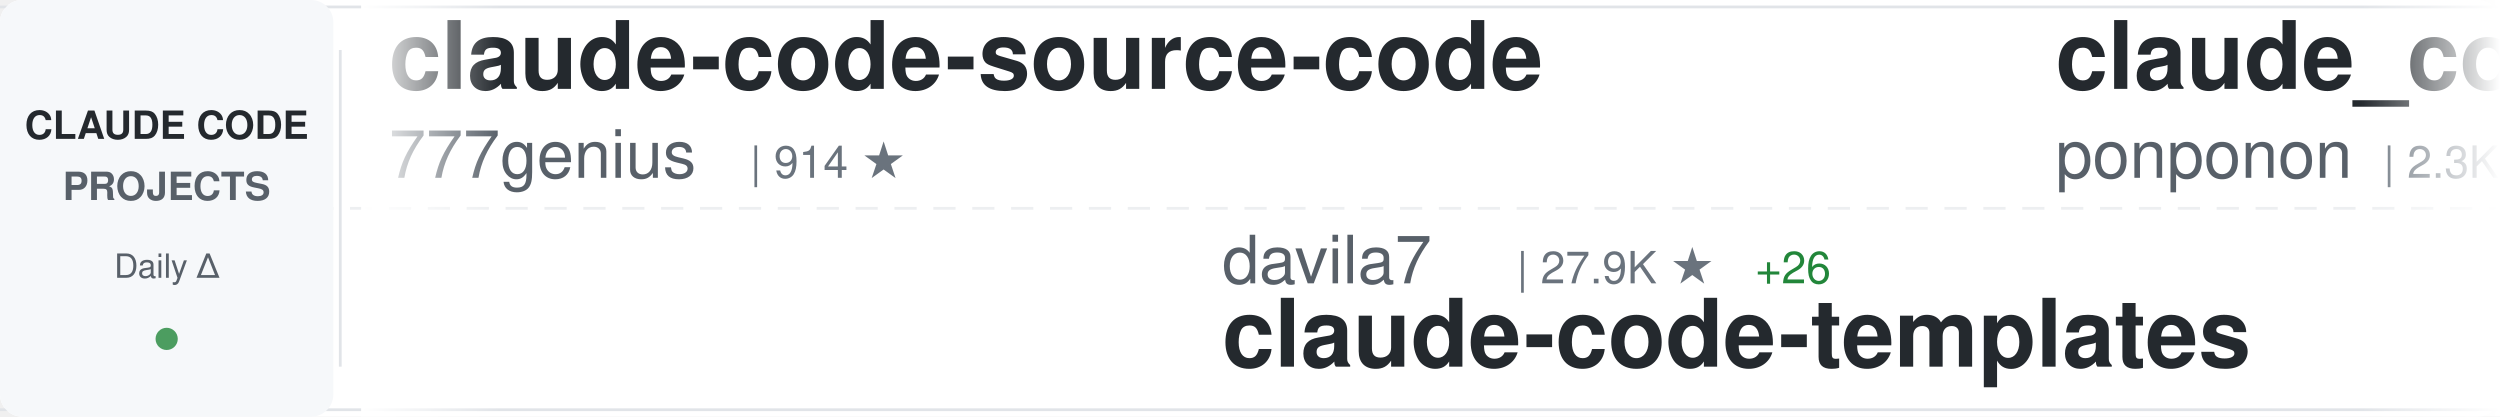
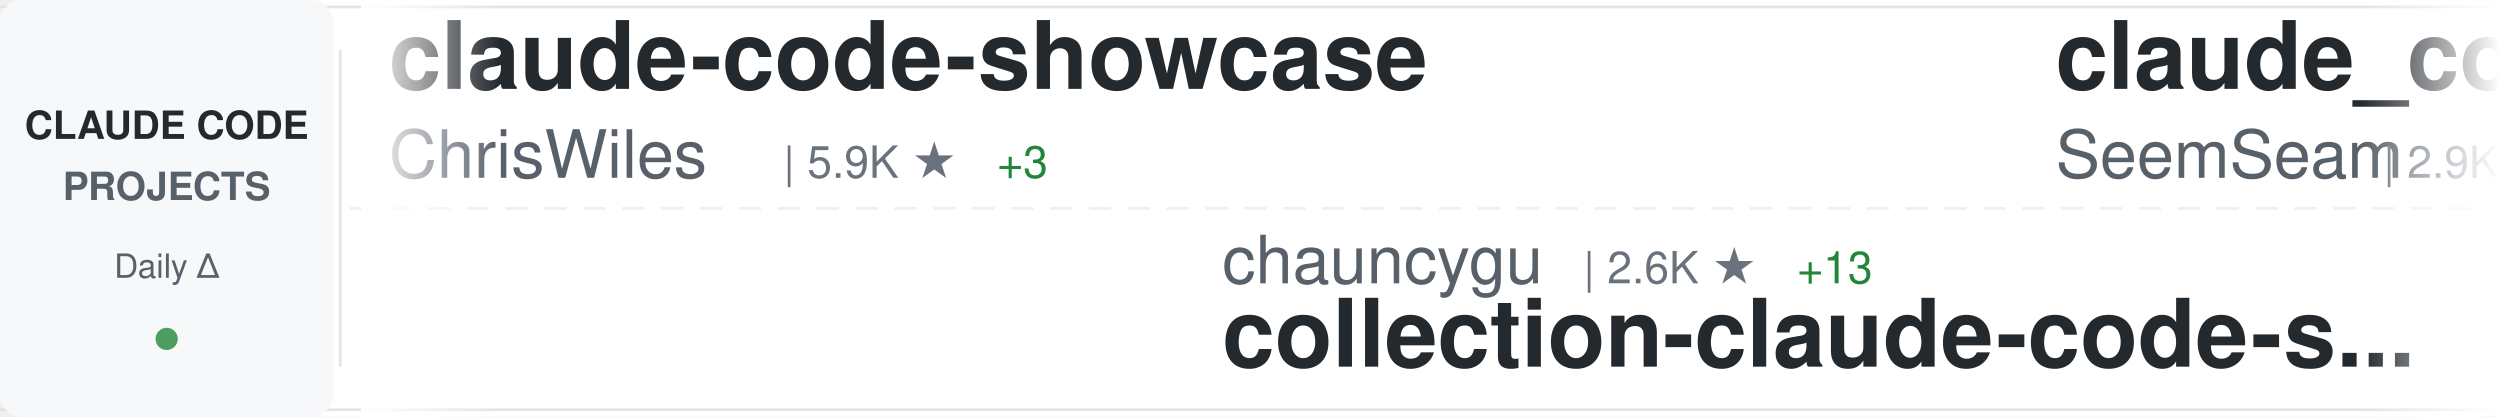
<svg xmlns="http://www.w3.org/2000/svg" width="900" height="150">
  <defs>
    <linearGradient id="awesomeLeftFade" x1="0%" y1="0%" x2="100%" y2="0%">
      <stop offset="0%" style="stop-color:#ffffff;stop-opacity:1" />
      <stop offset="100%" style="stop-color:#ffffff;stop-opacity:0" />
    </linearGradient>
    <linearGradient id="awesomeRightFade" x1="0%" y1="0%" x2="100%" y2="0%">
      <stop offset="0%" style="stop-color:#ffffff;stop-opacity:0" />
      <stop offset="100%" style="stop-color:#ffffff;stop-opacity:1" />
    </linearGradient>
  </defs>
  <rect width="900" height="150" fill="#ffffff" rx="8" />
  <rect x="0" y="2" width="900" height="1" fill="#e1e4e8" />
  <rect x="0" y="147" width="900" height="1" fill="#e1e4e8" />
  <line x1="0" y1="75" x2="900" y2="75" stroke="#e1e4e8" stroke-width="1" stroke-dasharray="8 6" opacity="0.6" />
  <rect x="0" y="0" width="120" height="150" fill="#f6f8fa" rx="8" />
  <text x="60" y="50" font-family="-apple-system, BlinkMacSystemFont, 'Segoe UI', Helvetica, Arial, sans-serif" font-size="14" font-weight="600" fill="#24292e" text-anchor="middle">CLAUDE CODE</text>
  <text x="60" y="72" font-family="-apple-system, BlinkMacSystemFont, 'Segoe UI', Helvetica, Arial, sans-serif" font-size="14" font-weight="600" fill="#586069" text-anchor="middle">PROJECTS</text>
  <text x="60" y="100" font-family="-apple-system, BlinkMacSystemFont, 'Segoe UI', Helvetica, Arial, sans-serif" font-size="12" font-weight="500" fill="#586069" text-anchor="middle">Daily Δ</text>
  <circle cx="60" cy="122" r="4" fill="#22863a" opacity="0.8" />
  <rect x="122" y="18" width="1" height="114" fill="#e1e4e8" />
  <clipPath id="awesomeTickerClip">
    <rect x="130" y="0" width="770" height="150" />
  </clipPath>
  <g clip-path="url(#awesomeTickerClip)">
    <g id="awesomeTickerItems">
      <animateTransform attributeName="transform" attributeType="XML" type="translate" from="0 0" to="-3000 0" dur="54s" repeatCount="indefinite" />
      <g transform="translate(0, 0)">
-         <text x="140" y="32" font-family="-apple-system, BlinkMacSystemFont, 'Segoe UI', Helvetica, Arial, sans-serif" font-size="34" font-weight="600" fill="#24292e">claude-code-source-code</text>
-         <text x="140" y="64" font-family="-apple-system, BlinkMacSystemFont, 'Segoe UI', Helvetica, Arial, sans-serif" font-size="24" font-weight="400" fill="#586069">777genius</text>
-         <text x="270" y="64" font-family="-apple-system, BlinkMacSystemFont, 'Segoe UI', Helvetica, Arial, sans-serif" font-size="16" font-weight="500" fill="#6a737d">| 914 ★</text>
+         <text x="140" y="32" font-family="-apple-system, BlinkMacSystemFont, 'Segoe UI', Helvetica, Arial, sans-serif" font-size="34" font-weight="600" fill="#24292e">claude-code-showcase</text>
+         <text x="140" y="64" font-family="-apple-system, BlinkMacSystemFont, 'Segoe UI', Helvetica, Arial, sans-serif" font-size="24" font-weight="400" fill="#586069">ChrisWiles</text>
+         <text x="282" y="64" font-family="-apple-system, BlinkMacSystemFont, 'Segoe UI', Helvetica, Arial, sans-serif" font-size="16" font-weight="500" fill="#6a737d">| 5.9K ★</text>
+         <text x="359" y="64" font-family="-apple-system, BlinkMacSystemFont, 'Segoe UI', Helvetica, Arial, sans-serif" font-size="16" font-weight="500" fill="#22863a"> +3</text>
      </g>
      <g transform="translate(300, 0)">
-         <text x="140" y="102" font-family="-apple-system, BlinkMacSystemFont, 'Segoe UI', Helvetica, Arial, sans-serif" font-size="24" font-weight="400" fill="#586069">davila7</text>
-         <text x="246" y="102" font-family="-apple-system, BlinkMacSystemFont, 'Segoe UI', Helvetica, Arial, sans-serif" font-size="16" font-weight="500" fill="#6a737d">| 27.9K ★</text>
-         <text x="332" y="102" font-family="-apple-system, BlinkMacSystemFont, 'Segoe UI', Helvetica, Arial, sans-serif" font-size="16" font-weight="500" fill="#22863a"> +26</text>
-         <text x="140" y="132" font-family="-apple-system, BlinkMacSystemFont, 'Segoe UI', Helvetica, Arial, sans-serif" font-size="34" font-weight="600" fill="#24292e">claude-code-templates</text>
+         <text x="140" y="102" font-family="-apple-system, BlinkMacSystemFont, 'Segoe UI', Helvetica, Arial, sans-serif" font-size="24" font-weight="400" fill="#586069">chauncygu</text>
+         <text x="270" y="102" font-family="-apple-system, BlinkMacSystemFont, 'Segoe UI', Helvetica, Arial, sans-serif" font-size="16" font-weight="500" fill="#6a737d">| 2.6K ★</text>
+         <text x="347" y="102" font-family="-apple-system, BlinkMacSystemFont, 'Segoe UI', Helvetica, Arial, sans-serif" font-size="16" font-weight="500" fill="#22863a"> +13</text>
+         <text x="140" y="132" font-family="-apple-system, BlinkMacSystemFont, 'Segoe UI', Helvetica, Arial, sans-serif" font-size="34" font-weight="600" fill="#24292e">collection-claude-code-s...</text>
      </g>
      <g transform="translate(600, 0)">
-         <text x="140" y="32" font-family="-apple-system, BlinkMacSystemFont, 'Segoe UI', Helvetica, Arial, sans-serif" font-size="34" font-weight="600" fill="#24292e">claude_code_src</text>
-         <text x="140" y="64" font-family="-apple-system, BlinkMacSystemFont, 'Segoe UI', Helvetica, Arial, sans-serif" font-size="24" font-weight="400" fill="#586069">ponponon</text>
-         <text x="258" y="64" font-family="-apple-system, BlinkMacSystemFont, 'Segoe UI', Helvetica, Arial, sans-serif" font-size="16" font-weight="500" fill="#6a737d">| 2.3K ★</text>
-         <text x="335" y="64" font-family="-apple-system, BlinkMacSystemFont, 'Segoe UI', Helvetica, Arial, sans-serif" font-size="16" font-weight="500" fill="#22863a"> +3</text>
+         <text x="140" y="32" font-family="-apple-system, BlinkMacSystemFont, 'Segoe UI', Helvetica, Arial, sans-serif" font-size="34" font-weight="600" fill="#24292e">claude_codex_bridge</text>
+         <text x="140" y="64" font-family="-apple-system, BlinkMacSystemFont, 'Segoe UI', Helvetica, Arial, sans-serif" font-size="24" font-weight="400" fill="#586069">SeemSeam</text>
+         <text x="258" y="64" font-family="-apple-system, BlinkMacSystemFont, 'Segoe UI', Helvetica, Arial, sans-serif" font-size="16" font-weight="500" fill="#6a737d">| 2.9K ★</text>
+         <text x="335" y="64" font-family="-apple-system, BlinkMacSystemFont, 'Segoe UI', Helvetica, Arial, sans-serif" font-size="16" font-weight="500" fill="#22863a"> +10</text>
      </g>
      <g transform="translate(900, 0)">
+         <text x="140" y="102" font-family="-apple-system, BlinkMacSystemFont, 'Segoe UI', Helvetica, Arial, sans-serif" font-size="24" font-weight="400" fill="#586069">multica-ai</text>
+         <text x="282" y="102" font-family="-apple-system, BlinkMacSystemFont, 'Segoe UI', Helvetica, Arial, sans-serif" font-size="16" font-weight="500" fill="#6a737d">| 173.1K ★</text>
+         <text x="377" y="102" font-family="-apple-system, BlinkMacSystemFont, 'Segoe UI', Helvetica, Arial, sans-serif" font-size="16" font-weight="500" fill="#22863a"> +747</text>
+         <text x="140" y="132" font-family="-apple-system, BlinkMacSystemFont, 'Segoe UI', Helvetica, Arial, sans-serif" font-size="34" font-weight="600" fill="#24292e">andrej-karpathy-skills</text>
+       </g>
+       <g transform="translate(1200, 0)">
+         <text x="140" y="32" font-family="-apple-system, BlinkMacSystemFont, 'Segoe UI', Helvetica, Arial, sans-serif" font-size="34" font-weight="600" fill="#24292e">claude-code-guide</text>
+         <text x="140" y="64" font-family="-apple-system, BlinkMacSystemFont, 'Segoe UI', Helvetica, Arial, sans-serif" font-size="24" font-weight="400" fill="#586069">zebbern</text>
+         <text x="246" y="64" font-family="-apple-system, BlinkMacSystemFont, 'Segoe UI', Helvetica, Arial, sans-serif" font-size="16" font-weight="500" fill="#6a737d">| 4.3K ★</text>
+         <text x="323" y="64" font-family="-apple-system, BlinkMacSystemFont, 'Segoe UI', Helvetica, Arial, sans-serif" font-size="16" font-weight="500" fill="#22863a"> +35</text>
+       </g>
+       <g transform="translate(1500, 0)">
+         <text x="140" y="102" font-family="-apple-system, BlinkMacSystemFont, 'Segoe UI', Helvetica, Arial, sans-serif" font-size="24" font-weight="400" fill="#586069">fuergaosi233</text>
+         <text x="306" y="102" font-family="-apple-system, BlinkMacSystemFont, 'Segoe UI', Helvetica, Arial, sans-serif" font-size="16" font-weight="500" fill="#6a737d">| 2.7K ★</text>
+         <text x="383" y="102" font-family="-apple-system, BlinkMacSystemFont, 'Segoe UI', Helvetica, Arial, sans-serif" font-size="16" font-weight="500" fill="#22863a"> +3</text>
+         <text x="140" y="132" font-family="-apple-system, BlinkMacSystemFont, 'Segoe UI', Helvetica, Arial, sans-serif" font-size="34" font-weight="600" fill="#24292e">claude-code-proxy</text>
+       </g>
+       <g transform="translate(1800, 0)">
+         <text x="140" y="32" font-family="-apple-system, BlinkMacSystemFont, 'Segoe UI', Helvetica, Arial, sans-serif" font-size="34" font-weight="600" fill="#24292e">claude-code-source-build</text>
+         <text x="140" y="64" font-family="-apple-system, BlinkMacSystemFont, 'Segoe UI', Helvetica, Arial, sans-serif" font-size="24" font-weight="400" fill="#586069">andrew-kramer-inno</text>
+         <text x="378" y="64" font-family="-apple-system, BlinkMacSystemFont, 'Segoe UI', Helvetica, Arial, sans-serif" font-size="16" font-weight="500" fill="#6a737d">| 592 ★</text>
+       </g>
+       <g transform="translate(2100, 0)">
        <text x="140" y="102" font-family="-apple-system, BlinkMacSystemFont, 'Segoe UI', Helvetica, Arial, sans-serif" font-size="24" font-weight="400" fill="#586069">disler</text>
        <text x="234" y="102" font-family="-apple-system, BlinkMacSystemFont, 'Segoe UI', Helvetica, Arial, sans-serif" font-size="16" font-weight="500" fill="#6a737d">| 1.4K ★</text>
        <text x="311" y="102" font-family="-apple-system, BlinkMacSystemFont, 'Segoe UI', Helvetica, Arial, sans-serif" font-size="16" font-weight="500" fill="#22863a"> +4</text>
        <text x="140" y="132" font-family="-apple-system, BlinkMacSystemFont, 'Segoe UI', Helvetica, Arial, sans-serif" font-size="34" font-weight="600" fill="#24292e">pi-vs-claude-code</text>
      </g>
-       <g transform="translate(1200, 0)">
-         <text x="140" y="32" font-family="-apple-system, BlinkMacSystemFont, 'Segoe UI', Helvetica, Arial, sans-serif" font-size="34" font-weight="600" fill="#24292e">claude-code-router</text>
-         <text x="140" y="64" font-family="-apple-system, BlinkMacSystemFont, 'Segoe UI', Helvetica, Arial, sans-serif" font-size="24" font-weight="400" fill="#586069">musistudio</text>
-         <text x="282" y="64" font-family="-apple-system, BlinkMacSystemFont, 'Segoe UI', Helvetica, Arial, sans-serif" font-size="16" font-weight="500" fill="#6a737d">| 34.9K ★</text>
-         <text x="368" y="64" font-family="-apple-system, BlinkMacSystemFont, 'Segoe UI', Helvetica, Arial, sans-serif" font-size="16" font-weight="500" fill="#22863a"> +43</text>
-       </g>
-       <g transform="translate(1500, 0)">
-         <text x="140" y="102" font-family="-apple-system, BlinkMacSystemFont, 'Segoe UI', Helvetica, Arial, sans-serif" font-size="24" font-weight="400" fill="#586069">hangsman</text>
-         <text x="258" y="102" font-family="-apple-system, BlinkMacSystemFont, 'Segoe UI', Helvetica, Arial, sans-serif" font-size="16" font-weight="500" fill="#6a737d">| 784 ★</text>
-         <text x="140" y="132" font-family="-apple-system, BlinkMacSystemFont, 'Segoe UI', Helvetica, Arial, sans-serif" font-size="34" font-weight="600" fill="#24292e">claude-code-source</text>
-       </g>
-       <g transform="translate(1800, 0)">
-         <text x="140" y="32" font-family="-apple-system, BlinkMacSystemFont, 'Segoe UI', Helvetica, Arial, sans-serif" font-size="34" font-weight="600" fill="#24292e">claude-code-rev</text>
-         <text x="140" y="64" font-family="-apple-system, BlinkMacSystemFont, 'Segoe UI', Helvetica, Arial, sans-serif" font-size="24" font-weight="400" fill="#586069">oboard</text>
-         <text x="234" y="64" font-family="-apple-system, BlinkMacSystemFont, 'Segoe UI', Helvetica, Arial, sans-serif" font-size="16" font-weight="500" fill="#6a737d">| 3.2K ★</text>
-         <text x="311" y="64" font-family="-apple-system, BlinkMacSystemFont, 'Segoe UI', Helvetica, Arial, sans-serif" font-size="16" font-weight="500" fill="#22863a"> +3</text>
-       </g>
-       <g transform="translate(2100, 0)">
-         <text x="140" y="102" font-family="-apple-system, BlinkMacSystemFont, 'Segoe UI', Helvetica, Arial, sans-serif" font-size="24" font-weight="400" fill="#586069">lintsinghua</text>
-         <text x="294" y="102" font-family="-apple-system, BlinkMacSystemFont, 'Segoe UI', Helvetica, Arial, sans-serif" font-size="16" font-weight="500" fill="#6a737d">| 3.6K ★</text>
-         <text x="371" y="102" font-family="-apple-system, BlinkMacSystemFont, 'Segoe UI', Helvetica, Arial, sans-serif" font-size="16" font-weight="500" fill="#22863a"> +18</text>
-         <text x="140" y="132" font-family="-apple-system, BlinkMacSystemFont, 'Segoe UI', Helvetica, Arial, sans-serif" font-size="34" font-weight="600" fill="#24292e">claude-code-book</text>
-       </g>
      <g transform="translate(2400, 0)">
-         <text x="140" y="32" font-family="-apple-system, BlinkMacSystemFont, 'Segoe UI', Helvetica, Arial, sans-serif" font-size="34" font-weight="600" fill="#24292e">claude-code-from-scratch</text>
-         <text x="140" y="64" font-family="-apple-system, BlinkMacSystemFont, 'Segoe UI', Helvetica, Arial, sans-serif" font-size="24" font-weight="400" fill="#586069">Windy3f3f3f3f</text>
-         <text x="318" y="64" font-family="-apple-system, BlinkMacSystemFont, 'Segoe UI', Helvetica, Arial, sans-serif" font-size="16" font-weight="500" fill="#6a737d">| 1.4K ★</text>
-         <text x="395" y="64" font-family="-apple-system, BlinkMacSystemFont, 'Segoe UI', Helvetica, Arial, sans-serif" font-size="16" font-weight="500" fill="#22863a"> +3</text>
+         <text x="140" y="32" font-family="-apple-system, BlinkMacSystemFont, 'Segoe UI', Helvetica, Arial, sans-serif" font-size="34" font-weight="600" fill="#24292e">claude-code-base-action</text>
+         <text x="140" y="64" font-family="-apple-system, BlinkMacSystemFont, 'Segoe UI', Helvetica, Arial, sans-serif" font-size="24" font-weight="400" fill="#586069">anthropics</text>
+         <text x="282" y="64" font-family="-apple-system, BlinkMacSystemFont, 'Segoe UI', Helvetica, Arial, sans-serif" font-size="16" font-weight="500" fill="#6a737d">| 868 ★</text>
+         <text x="350" y="64" font-family="-apple-system, BlinkMacSystemFont, 'Segoe UI', Helvetica, Arial, sans-serif" font-size="16" font-weight="500" fill="#22863a"> +1</text>
      </g>
      <g transform="translate(2700, 0)">
-         <text x="140" y="102" font-family="-apple-system, BlinkMacSystemFont, 'Segoe UI', Helvetica, Arial, sans-serif" font-size="24" font-weight="400" fill="#586069">zebbern</text>
-         <text x="246" y="102" font-family="-apple-system, BlinkMacSystemFont, 'Segoe UI', Helvetica, Arial, sans-serif" font-size="16" font-weight="500" fill="#6a737d">| 4.3K ★</text>
-         <text x="323" y="102" font-family="-apple-system, BlinkMacSystemFont, 'Segoe UI', Helvetica, Arial, sans-serif" font-size="16" font-weight="500" fill="#22863a"> +32</text>
-         <text x="140" y="132" font-family="-apple-system, BlinkMacSystemFont, 'Segoe UI', Helvetica, Arial, sans-serif" font-size="34" font-weight="600" fill="#24292e">claude-code-guide</text>
+         <text x="140" y="102" font-family="-apple-system, BlinkMacSystemFont, 'Segoe UI', Helvetica, Arial, sans-serif" font-size="24" font-weight="400" fill="#586069">ding113</text>
+         <text x="246" y="102" font-family="-apple-system, BlinkMacSystemFont, 'Segoe UI', Helvetica, Arial, sans-serif" font-size="16" font-weight="500" fill="#6a737d">| 3.0K ★</text>
+         <text x="323" y="102" font-family="-apple-system, BlinkMacSystemFont, 'Segoe UI', Helvetica, Arial, sans-serif" font-size="16" font-weight="500" fill="#22863a"> +12</text>
+         <text x="140" y="132" font-family="-apple-system, BlinkMacSystemFont, 'Segoe UI', Helvetica, Arial, sans-serif" font-size="34" font-weight="600" fill="#24292e">claude-code-hub</text>
      </g>
      <g transform="translate(3000, 0)">
-         <text x="140" y="32" font-family="-apple-system, BlinkMacSystemFont, 'Segoe UI', Helvetica, Arial, sans-serif" font-size="34" font-weight="600" fill="#24292e">claude-code-source-code</text>
-         <text x="140" y="64" font-family="-apple-system, BlinkMacSystemFont, 'Segoe UI', Helvetica, Arial, sans-serif" font-size="24" font-weight="400" fill="#586069">777genius</text>
-         <text x="270" y="64" font-family="-apple-system, BlinkMacSystemFont, 'Segoe UI', Helvetica, Arial, sans-serif" font-size="16" font-weight="500" fill="#6a737d">| 914 ★</text>
+         <text x="140" y="32" font-family="-apple-system, BlinkMacSystemFont, 'Segoe UI', Helvetica, Arial, sans-serif" font-size="34" font-weight="600" fill="#24292e">claude-code-showcase</text>
+         <text x="140" y="64" font-family="-apple-system, BlinkMacSystemFont, 'Segoe UI', Helvetica, Arial, sans-serif" font-size="24" font-weight="400" fill="#586069">ChrisWiles</text>
+         <text x="282" y="64" font-family="-apple-system, BlinkMacSystemFont, 'Segoe UI', Helvetica, Arial, sans-serif" font-size="16" font-weight="500" fill="#6a737d">| 5.9K ★</text>
+         <text x="359" y="64" font-family="-apple-system, BlinkMacSystemFont, 'Segoe UI', Helvetica, Arial, sans-serif" font-size="16" font-weight="500" fill="#22863a"> +3</text>
      </g>
      <g transform="translate(3300, 0)">
-         <text x="140" y="102" font-family="-apple-system, BlinkMacSystemFont, 'Segoe UI', Helvetica, Arial, sans-serif" font-size="24" font-weight="400" fill="#586069">davila7</text>
-         <text x="246" y="102" font-family="-apple-system, BlinkMacSystemFont, 'Segoe UI', Helvetica, Arial, sans-serif" font-size="16" font-weight="500" fill="#6a737d">| 27.9K ★</text>
-         <text x="332" y="102" font-family="-apple-system, BlinkMacSystemFont, 'Segoe UI', Helvetica, Arial, sans-serif" font-size="16" font-weight="500" fill="#22863a"> +26</text>
-         <text x="140" y="132" font-family="-apple-system, BlinkMacSystemFont, 'Segoe UI', Helvetica, Arial, sans-serif" font-size="34" font-weight="600" fill="#24292e">claude-code-templates</text>
+         <text x="140" y="102" font-family="-apple-system, BlinkMacSystemFont, 'Segoe UI', Helvetica, Arial, sans-serif" font-size="24" font-weight="400" fill="#586069">chauncygu</text>
+         <text x="270" y="102" font-family="-apple-system, BlinkMacSystemFont, 'Segoe UI', Helvetica, Arial, sans-serif" font-size="16" font-weight="500" fill="#6a737d">| 2.6K ★</text>
+         <text x="347" y="102" font-family="-apple-system, BlinkMacSystemFont, 'Segoe UI', Helvetica, Arial, sans-serif" font-size="16" font-weight="500" fill="#22863a"> +13</text>
+         <text x="140" y="132" font-family="-apple-system, BlinkMacSystemFont, 'Segoe UI', Helvetica, Arial, sans-serif" font-size="34" font-weight="600" fill="#24292e">collection-claude-code-s...</text>
      </g>
      <g transform="translate(3600, 0)">
-         <text x="140" y="32" font-family="-apple-system, BlinkMacSystemFont, 'Segoe UI', Helvetica, Arial, sans-serif" font-size="34" font-weight="600" fill="#24292e">claude_code_src</text>
-         <text x="140" y="64" font-family="-apple-system, BlinkMacSystemFont, 'Segoe UI', Helvetica, Arial, sans-serif" font-size="24" font-weight="400" fill="#586069">ponponon</text>
-         <text x="258" y="64" font-family="-apple-system, BlinkMacSystemFont, 'Segoe UI', Helvetica, Arial, sans-serif" font-size="16" font-weight="500" fill="#6a737d">| 2.3K ★</text>
-         <text x="335" y="64" font-family="-apple-system, BlinkMacSystemFont, 'Segoe UI', Helvetica, Arial, sans-serif" font-size="16" font-weight="500" fill="#22863a"> +3</text>
+         <text x="140" y="32" font-family="-apple-system, BlinkMacSystemFont, 'Segoe UI', Helvetica, Arial, sans-serif" font-size="34" font-weight="600" fill="#24292e">claude_codex_bridge</text>
+         <text x="140" y="64" font-family="-apple-system, BlinkMacSystemFont, 'Segoe UI', Helvetica, Arial, sans-serif" font-size="24" font-weight="400" fill="#586069">SeemSeam</text>
+         <text x="258" y="64" font-family="-apple-system, BlinkMacSystemFont, 'Segoe UI', Helvetica, Arial, sans-serif" font-size="16" font-weight="500" fill="#6a737d">| 2.9K ★</text>
+         <text x="335" y="64" font-family="-apple-system, BlinkMacSystemFont, 'Segoe UI', Helvetica, Arial, sans-serif" font-size="16" font-weight="500" fill="#22863a"> +10</text>
      </g>
      <g transform="translate(3900, 0)">
-         <text x="140" y="102" font-family="-apple-system, BlinkMacSystemFont, 'Segoe UI', Helvetica, Arial, sans-serif" font-size="24" font-weight="400" fill="#586069">disler</text>
-         <text x="234" y="102" font-family="-apple-system, BlinkMacSystemFont, 'Segoe UI', Helvetica, Arial, sans-serif" font-size="16" font-weight="500" fill="#6a737d">| 1.4K ★</text>
-         <text x="311" y="102" font-family="-apple-system, BlinkMacSystemFont, 'Segoe UI', Helvetica, Arial, sans-serif" font-size="16" font-weight="500" fill="#22863a"> +4</text>
-         <text x="140" y="132" font-family="-apple-system, BlinkMacSystemFont, 'Segoe UI', Helvetica, Arial, sans-serif" font-size="34" font-weight="600" fill="#24292e">pi-vs-claude-code</text>
+         <text x="140" y="102" font-family="-apple-system, BlinkMacSystemFont, 'Segoe UI', Helvetica, Arial, sans-serif" font-size="24" font-weight="400" fill="#586069">multica-ai</text>
+         <text x="282" y="102" font-family="-apple-system, BlinkMacSystemFont, 'Segoe UI', Helvetica, Arial, sans-serif" font-size="16" font-weight="500" fill="#6a737d">| 173.1K ★</text>
+         <text x="377" y="102" font-family="-apple-system, BlinkMacSystemFont, 'Segoe UI', Helvetica, Arial, sans-serif" font-size="16" font-weight="500" fill="#22863a"> +747</text>
+         <text x="140" y="132" font-family="-apple-system, BlinkMacSystemFont, 'Segoe UI', Helvetica, Arial, sans-serif" font-size="34" font-weight="600" fill="#24292e">andrej-karpathy-skills</text>
      </g>
    </g>
  </g>
  <rect x="130" y="0" width="50" height="150" fill="url(#awesomeLeftFade)" />
  <rect x="850" y="0" width="50" height="150" fill="url(#awesomeRightFade)" />
</svg>
